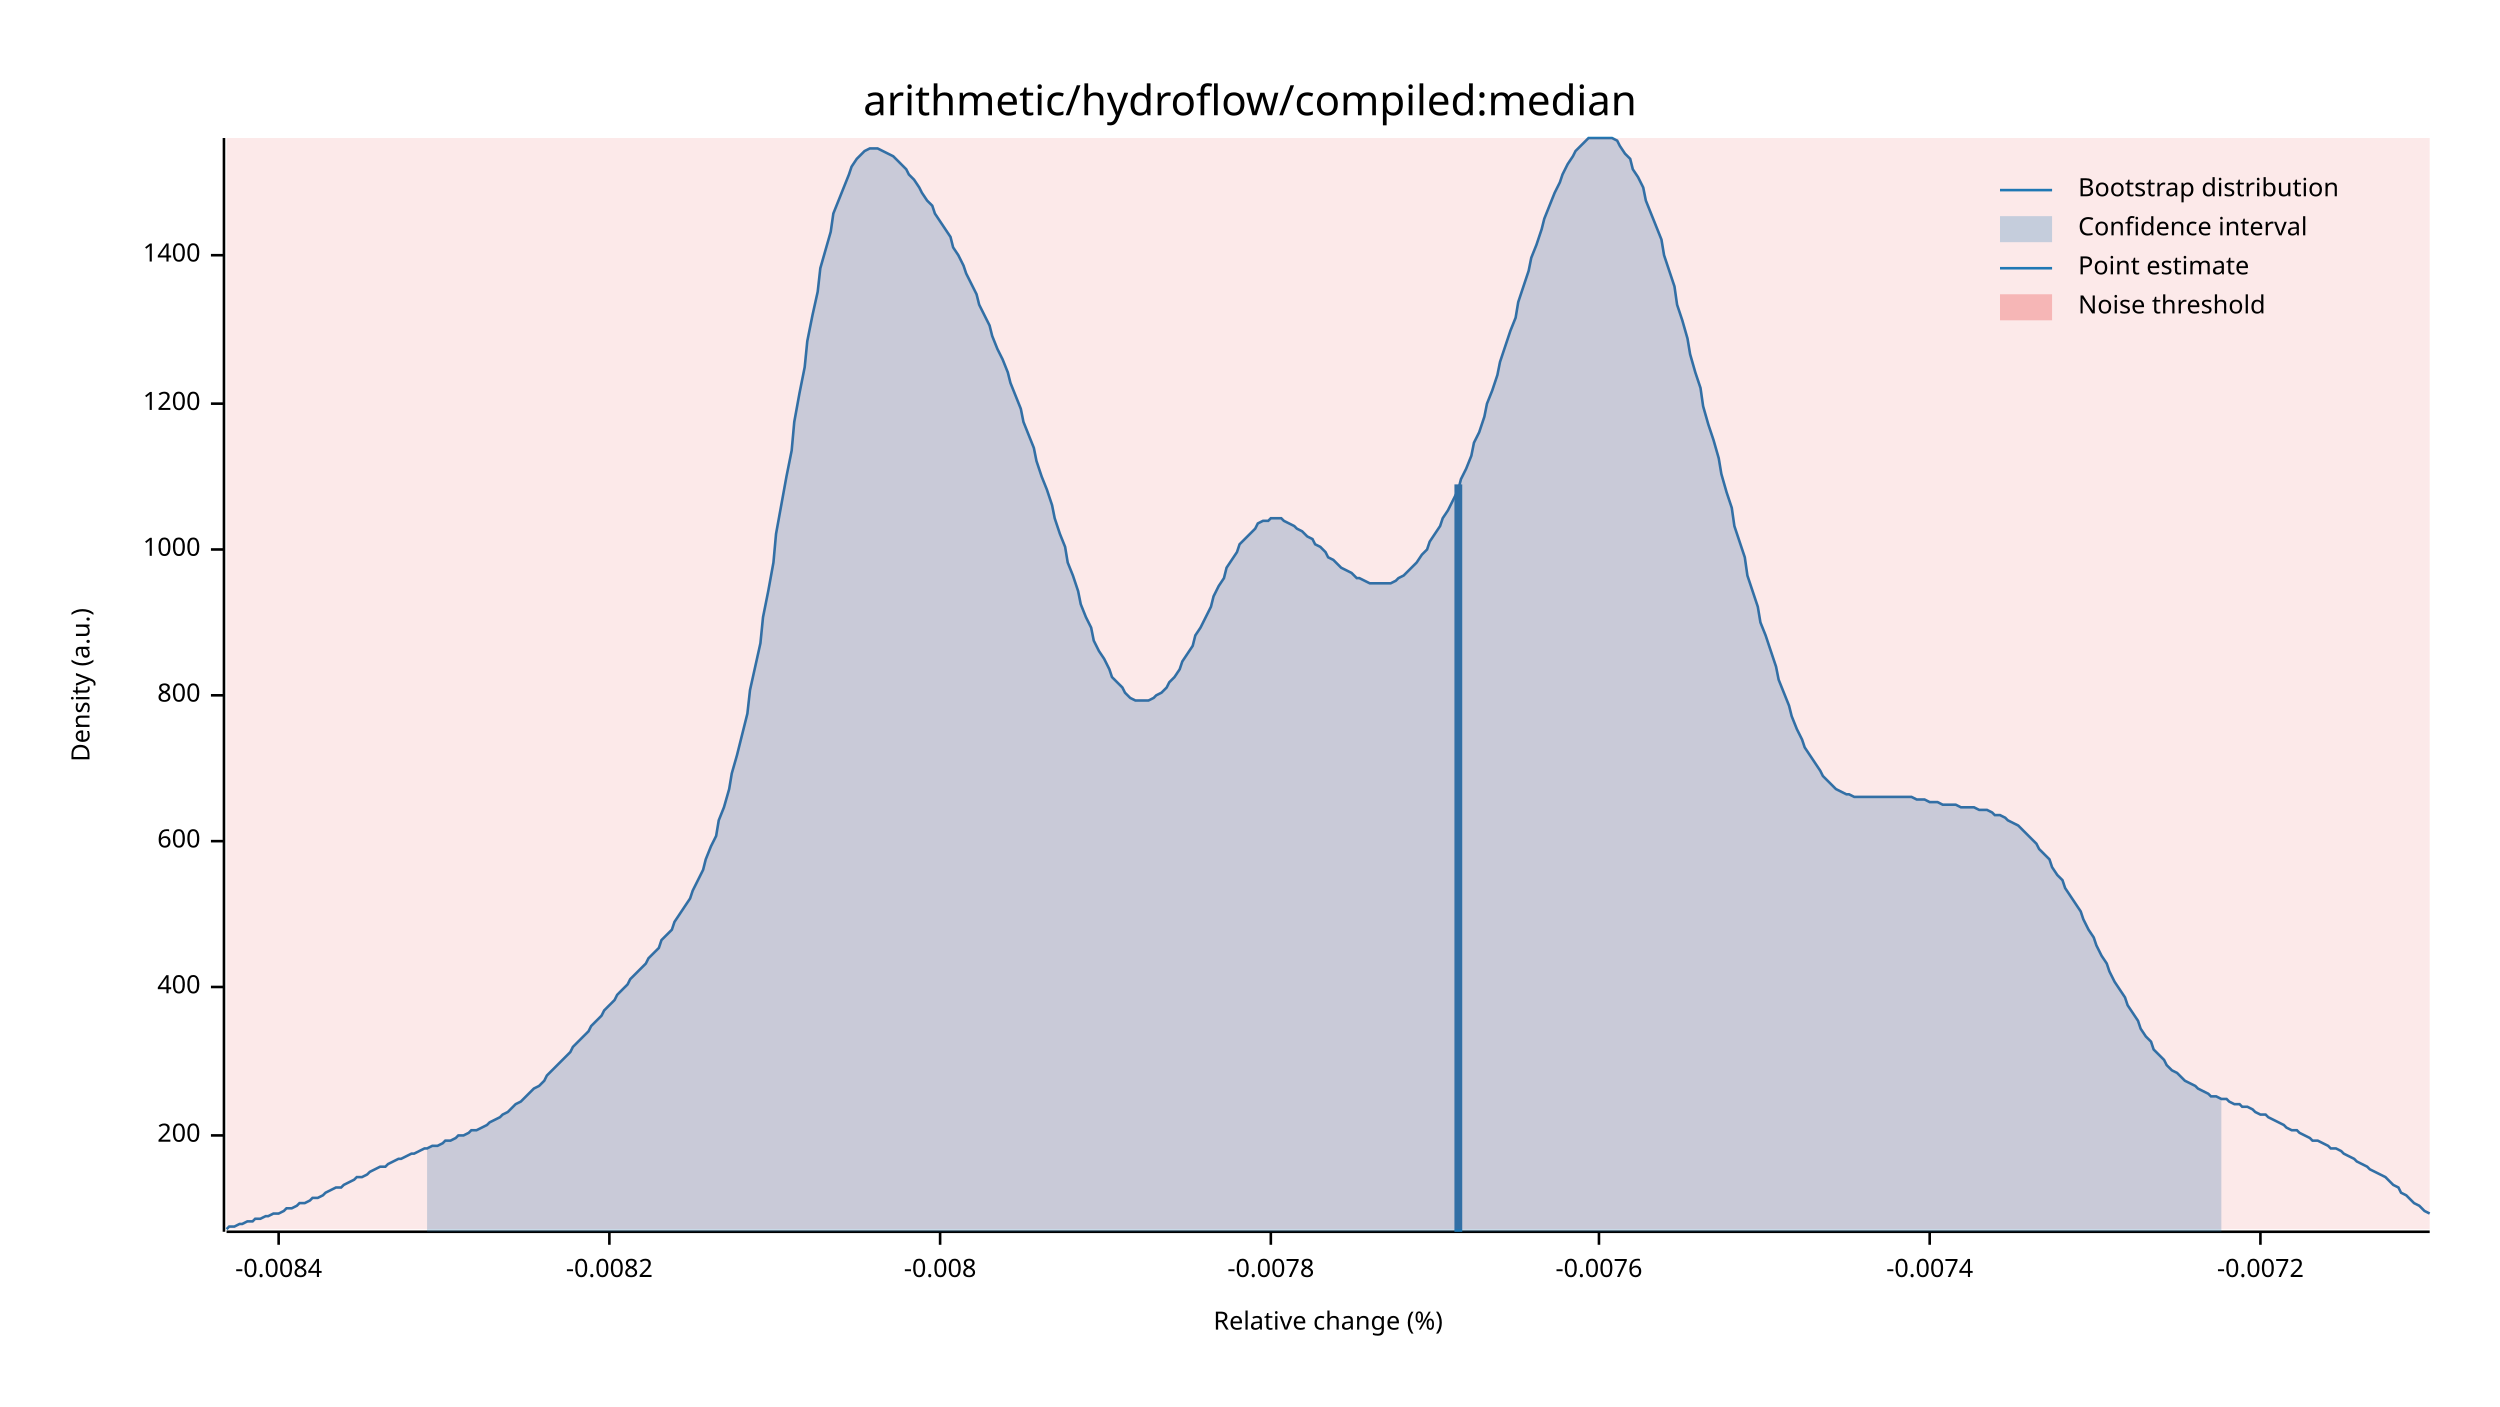
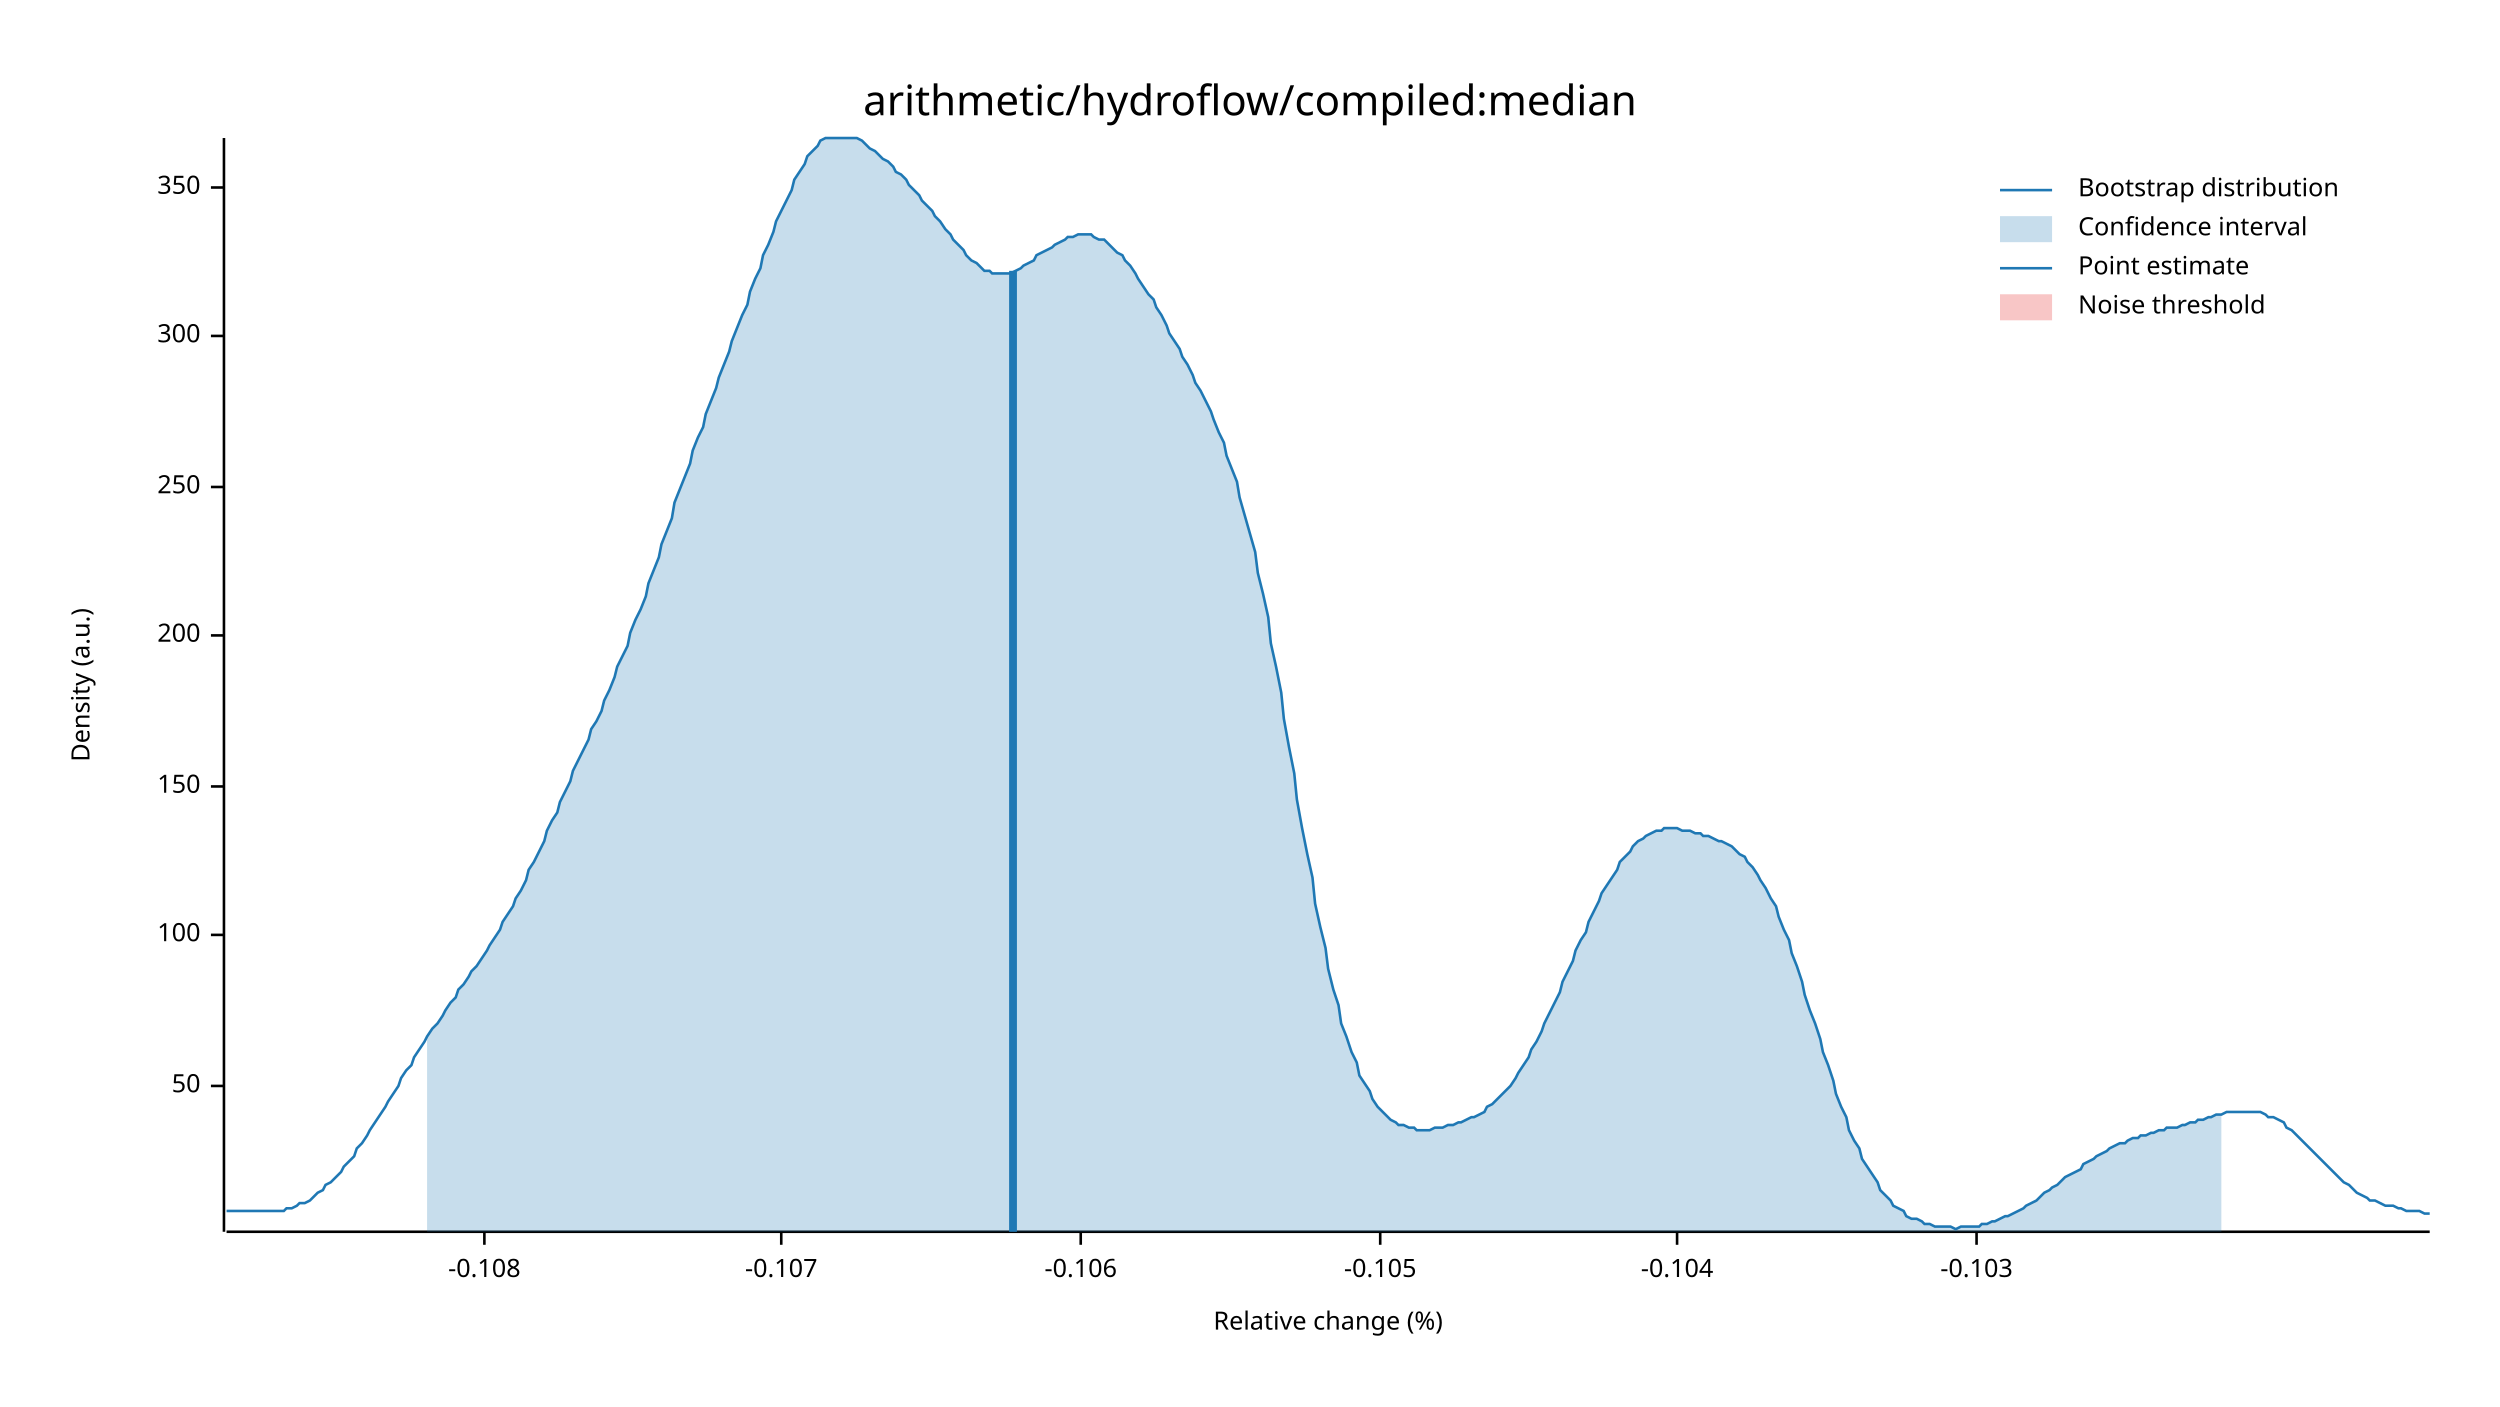
<svg xmlns="http://www.w3.org/2000/svg" width="960" height="540" viewBox="0 0 960 540">
  <text x="480" y="32" dy="0.76em" text-anchor="middle" font-family="sans-serif" font-size="16.129" opacity="1" fill="#000000">
arithmetic/hydroflow/compiled:median
</text>
  <text x="27" y="263" dy="0.76em" text-anchor="middle" font-family="sans-serif" font-size="9.677" opacity="1" fill="#000000" transform="rotate(270, 27, 263)">
Density (a.u.)
</text>
  <text x="510" y="513" dy="-0.5ex" text-anchor="middle" font-family="sans-serif" font-size="9.677" opacity="1" fill="#000000">
Relative change (%)
</text>
  <polyline fill="none" opacity="1" stroke="#000000" stroke-width="1" points="86,53 86,473 " />
-   <text x="77" y="436" dy="0.5ex" text-anchor="end" font-family="sans-serif" font-size="9.677" opacity="1" fill="#000000">
+   <text x="77" y="417" dy="0.5ex" text-anchor="end" font-family="sans-serif" font-size="9.677" opacity="1" fill="#000000">
+ 50
+ </text>
+   <polyline fill="none" opacity="1" stroke="#000000" stroke-width="1" points="81,417 86,417 " />
+   <text x="77" y="359" dy="0.5ex" text-anchor="end" font-family="sans-serif" font-size="9.677" opacity="1" fill="#000000">
+ 100
+ </text>
+   <polyline fill="none" opacity="1" stroke="#000000" stroke-width="1" points="81,359 86,359 " />
+   <text x="77" y="302" dy="0.5ex" text-anchor="end" font-family="sans-serif" font-size="9.677" opacity="1" fill="#000000">
+ 150
+ </text>
+   <polyline fill="none" opacity="1" stroke="#000000" stroke-width="1" points="81,302 86,302 " />
+   <text x="77" y="244" dy="0.5ex" text-anchor="end" font-family="sans-serif" font-size="9.677" opacity="1" fill="#000000">
200
</text>
-   <polyline fill="none" opacity="1" stroke="#000000" stroke-width="1" points="81,436 86,436 " />
-   <text x="77" y="379" dy="0.5ex" text-anchor="end" font-family="sans-serif" font-size="9.677" opacity="1" fill="#000000">
- 400
+   <polyline fill="none" opacity="1" stroke="#000000" stroke-width="1" points="81,244 86,244 " />
+   <text x="77" y="187" dy="0.5ex" text-anchor="end" font-family="sans-serif" font-size="9.677" opacity="1" fill="#000000">
+ 250
</text>
-   <polyline fill="none" opacity="1" stroke="#000000" stroke-width="1" points="81,379 86,379 " />
-   <text x="77" y="323" dy="0.5ex" text-anchor="end" font-family="sans-serif" font-size="9.677" opacity="1" fill="#000000">
- 600
+   <polyline fill="none" opacity="1" stroke="#000000" stroke-width="1" points="81,187 86,187 " />
+   <text x="77" y="129" dy="0.5ex" text-anchor="end" font-family="sans-serif" font-size="9.677" opacity="1" fill="#000000">
+ 300
</text>
-   <polyline fill="none" opacity="1" stroke="#000000" stroke-width="1" points="81,323 86,323 " />
-   <text x="77" y="267" dy="0.5ex" text-anchor="end" font-family="sans-serif" font-size="9.677" opacity="1" fill="#000000">
- 800
+   <polyline fill="none" opacity="1" stroke="#000000" stroke-width="1" points="81,129 86,129 " />
+   <text x="77" y="72" dy="0.5ex" text-anchor="end" font-family="sans-serif" font-size="9.677" opacity="1" fill="#000000">
+ 350
</text>
-   <polyline fill="none" opacity="1" stroke="#000000" stroke-width="1" points="81,267 86,267 " />
-   <text x="77" y="211" dy="0.5ex" text-anchor="end" font-family="sans-serif" font-size="9.677" opacity="1" fill="#000000">
- 1000
+   <polyline fill="none" opacity="1" stroke="#000000" stroke-width="1" points="81,72 86,72 " />
+   <polyline fill="none" opacity="1" stroke="#000000" stroke-width="1" points="87,473 933,473 " />
+   <text x="186" y="483" dy="0.76em" text-anchor="middle" font-family="sans-serif" font-size="9.677" opacity="1" fill="#000000">
+ -0.108
</text>
-   <polyline fill="none" opacity="1" stroke="#000000" stroke-width="1" points="81,211 86,211 " />
-   <text x="77" y="155" dy="0.5ex" text-anchor="end" font-family="sans-serif" font-size="9.677" opacity="1" fill="#000000">
- 1200
+   <polyline fill="none" opacity="1" stroke="#000000" stroke-width="1" points="186,473 186,478 " />
+   <text x="300" y="483" dy="0.76em" text-anchor="middle" font-family="sans-serif" font-size="9.677" opacity="1" fill="#000000">
+ -0.107
</text>
-   <polyline fill="none" opacity="1" stroke="#000000" stroke-width="1" points="81,155 86,155 " />
-   <text x="77" y="98" dy="0.5ex" text-anchor="end" font-family="sans-serif" font-size="9.677" opacity="1" fill="#000000">
- 1400
+   <polyline fill="none" opacity="1" stroke="#000000" stroke-width="1" points="300,473 300,478 " />
+   <text x="415" y="483" dy="0.76em" text-anchor="middle" font-family="sans-serif" font-size="9.677" opacity="1" fill="#000000">
+ -0.106
</text>
-   <polyline fill="none" opacity="1" stroke="#000000" stroke-width="1" points="81,98 86,98 " />
-   <polyline fill="none" opacity="1" stroke="#000000" stroke-width="1" points="87,473 933,473 " />
-   <text x="107" y="483" dy="0.76em" text-anchor="middle" font-family="sans-serif" font-size="9.677" opacity="1" fill="#000000">
- -0.0084
+   <polyline fill="none" opacity="1" stroke="#000000" stroke-width="1" points="415,473 415,478 " />
+   <text x="530" y="483" dy="0.76em" text-anchor="middle" font-family="sans-serif" font-size="9.677" opacity="1" fill="#000000">
+ -0.105
</text>
-   <polyline fill="none" opacity="1" stroke="#000000" stroke-width="1" points="107,473 107,478 " />
-   <text x="234" y="483" dy="0.76em" text-anchor="middle" font-family="sans-serif" font-size="9.677" opacity="1" fill="#000000">
- -0.0082
+   <polyline fill="none" opacity="1" stroke="#000000" stroke-width="1" points="530,473 530,478 " />
+   <text x="644" y="483" dy="0.76em" text-anchor="middle" font-family="sans-serif" font-size="9.677" opacity="1" fill="#000000">
+ -0.104
</text>
-   <polyline fill="none" opacity="1" stroke="#000000" stroke-width="1" points="234,473 234,478 " />
-   <text x="361" y="483" dy="0.76em" text-anchor="middle" font-family="sans-serif" font-size="9.677" opacity="1" fill="#000000">
- -0.008
+   <polyline fill="none" opacity="1" stroke="#000000" stroke-width="1" points="644,473 644,478 " />
+   <text x="759" y="483" dy="0.76em" text-anchor="middle" font-family="sans-serif" font-size="9.677" opacity="1" fill="#000000">
+ -0.103
</text>
-   <polyline fill="none" opacity="1" stroke="#000000" stroke-width="1" points="361,473 361,478 " />
-   <text x="488" y="483" dy="0.76em" text-anchor="middle" font-family="sans-serif" font-size="9.677" opacity="1" fill="#000000">
- -0.0078
- </text>
-   <polyline fill="none" opacity="1" stroke="#000000" stroke-width="1" points="488,473 488,478 " />
-   <text x="614" y="483" dy="0.76em" text-anchor="middle" font-family="sans-serif" font-size="9.677" opacity="1" fill="#000000">
- -0.0076
- </text>
-   <polyline fill="none" opacity="1" stroke="#000000" stroke-width="1" points="614,473 614,478 " />
-   <text x="741" y="483" dy="0.76em" text-anchor="middle" font-family="sans-serif" font-size="9.677" opacity="1" fill="#000000">
- -0.0074
- </text>
-   <polyline fill="none" opacity="1" stroke="#000000" stroke-width="1" points="741,473 741,478 " />
-   <text x="868" y="483" dy="0.76em" text-anchor="middle" font-family="sans-serif" font-size="9.677" opacity="1" fill="#000000">
- -0.0072
- </text>
-   <polyline fill="none" opacity="1" stroke="#000000" stroke-width="1" points="868,473 868,478 " />
-   <polyline fill="none" opacity="1" stroke="#1F78B4" stroke-width="1" points="87,472 88,471 90,471 92,470 93,470 95,469 97,469 98,468 100,468 102,467 103,467 105,466 107,466 109,465 110,464 112,464 114,463 115,462 117,462 119,461 120,460 122,460 124,459 125,458 127,457 129,456 131,456 132,455 134,454 136,453 137,452 139,452 141,451 142,450 144,449 146,448 148,448 149,447 151,446 153,445 154,445 156,444 158,443 159,443 161,442 163,441 164,441 166,440 168,440 170,439 171,438 173,438 175,437 176,436 178,436 180,435 181,434 183,434 185,433 187,432 188,431 190,430 192,429 193,428 195,427 197,425 198,424 200,423 202,421 203,420 205,418 207,417 209,415 210,413 212,411 214,409 215,408 217,406 219,404 220,402 222,400 224,398 226,396 227,394 229,392 231,390 232,388 234,386 236,384 237,382 239,380 241,378 242,376 244,374 246,372 248,370 249,368 251,366 253,364 254,361 256,359 258,357 259,354 261,351 263,348 265,345 266,342 268,338 270,334 271,330 273,325 275,321 276,315 278,310 280,303 281,297 283,290 285,282 287,274 288,265 290,256 292,247 293,237 295,227 297,216 298,205 300,194 302,183 304,173 305,162 307,151 309,141 310,131 312,121 314,112 315,103 317,96 319,89 320,82 322,77 324,72 326,67 327,64 329,61 331,59 332,58 334,57 336,57 337,57 339,58 341,59 343,60 344,61 346,63 348,65 349,67 351,69 353,72 354,74 356,77 358,79 359,82 361,85 363,88 365,91 366,95 368,98 370,102 371,105 373,109 375,113 376,117 378,121 380,125 381,129 383,134 385,138 387,143 388,147 390,152 392,157 393,162 395,167 397,172 398,177 400,183 402,188 404,194 405,199 407,205 409,210 410,216 412,221 414,227 415,232 417,237 419,241 420,246 422,250 424,253 426,257 427,260 429,262 431,264 432,266 434,268 436,269 437,269 439,269 441,269 443,268 444,267 446,266 448,264 449,262 451,260 453,257 454,254 456,251 458,248 459,244 461,241 463,237 465,233 466,229 468,225 470,222 471,218 473,215 475,212 476,209 478,207 480,205 482,203 483,201 485,200 487,200 488,199 490,199 492,199 493,200 495,201 497,202 498,203 500,204 502,206 504,207 505,209 507,210 509,212 510,214 512,215 514,217 515,218 517,219 519,220 521,222 522,222 524,223 526,224 527,224 529,224 531,224 532,224 534,224 536,223 537,222 539,221 541,219 543,217 544,216 546,213 548,211 549,208 551,205 553,202 554,199 556,196 558,192 560,188 561,184 563,180 565,175 566,170 568,166 570,160 571,155 573,150 575,144 576,139 578,133 580,127 582,122 583,116 585,110 587,104 588,99 590,94 592,88 593,84 595,79 597,74 599,70 600,67 602,63 604,60 605,58 607,56 609,54 610,53 612,53 614,53 615,53 617,53 619,53 621,54 622,56 624,59 626,61 627,65 629,68 631,72 632,77 634,82 636,87 638,92 639,98 641,104 643,110 644,117 646,123 648,130 649,136 651,143 653,149 654,156 656,163 658,169 660,176 661,182 663,189 665,195 666,202 668,208 670,214 671,221 673,227 675,233 676,239 678,244 680,250 682,256 683,261 685,266 687,271 688,275 690,280 692,284 693,287 695,290 697,293 699,296 700,298 702,300 704,302 705,303 707,304 709,305 710,305 712,306 714,306 715,306 717,306 719,306 721,306 722,306 724,306 726,306 727,306 729,306 731,306 732,306 734,306 736,307 738,307 739,307 741,308 743,308 744,308 746,309 748,309 749,309 751,309 753,310 754,310 756,310 758,310 760,311 761,311 763,311 765,312 766,313 768,313 770,314 771,315 773,316 775,317 777,319 778,320 780,322 782,324 783,326 785,328 787,330 788,333 790,336 792,338 793,341 795,344 797,347 799,350 800,353 802,357 804,360 805,363 807,367 809,370 810,373 812,377 814,380 816,383 817,386 819,389 821,392 822,395 824,398 826,400 827,403 829,405 831,407 832,409 834,411 836,412 838,414 839,415 841,416 843,417 844,418 846,419 848,420 849,421 851,421 853,422 855,422 856,423 858,424 860,424 861,425 863,425 865,426 866,427 868,428 870,428 871,429 873,430 875,431 877,432 878,433 880,434 882,434 883,435 885,436 887,437 888,438 890,438 892,439 894,440 895,441 897,441 899,442 900,443 902,444 904,445 905,446 907,447 909,448 910,449 912,450 914,451 916,452 917,453 919,455 921,456 922,458 924,459 926,461 927,462 929,463 931,465 933,466 " />
-   <polygon opacity="0.25" fill="#1F78B4" points="164,441 166,440 168,440 170,439 171,438 173,438 175,437 176,436 178,436 180,435 181,434 183,434 185,433 187,432 188,431 190,430 192,429 193,428 195,427 197,425 198,424 200,423 202,421 203,420 205,418 207,417 209,415 210,413 212,411 214,409 215,408 217,406 219,404 220,402 222,400 224,398 226,396 227,394 229,392 231,390 232,388 234,386 236,384 237,382 239,380 241,378 242,376 244,374 246,372 248,370 249,368 251,366 253,364 254,361 256,359 258,357 259,354 261,351 263,348 265,345 266,342 268,338 270,334 271,330 273,325 275,321 276,315 278,310 280,303 281,297 283,290 285,282 287,274 288,265 290,256 292,247 293,237 295,227 297,216 298,205 300,194 302,183 304,173 305,162 307,151 309,141 310,131 312,121 314,112 315,103 317,96 319,89 320,82 322,77 324,72 326,67 327,64 329,61 331,59 332,58 334,57 336,57 337,57 339,58 341,59 343,60 344,61 346,63 348,65 349,67 351,69 353,72 354,74 356,77 358,79 359,82 361,85 363,88 365,91 366,95 368,98 370,102 371,105 373,109 375,113 376,117 378,121 380,125 381,129 383,134 385,138 387,143 388,147 390,152 392,157 393,162 395,167 397,172 398,177 400,183 402,188 404,194 405,199 407,205 409,210 410,216 412,221 414,227 415,232 417,237 419,241 420,246 422,250 424,253 426,257 427,260 429,262 431,264 432,266 434,268 436,269 437,269 439,269 441,269 443,268 444,267 446,266 448,264 449,262 451,260 453,257 454,254 456,251 458,248 459,244 461,241 463,237 465,233 466,229 468,225 470,222 471,218 473,215 475,212 476,209 478,207 480,205 482,203 483,201 485,200 487,200 488,199 490,199 492,199 493,200 495,201 497,202 498,203 500,204 502,206 504,207 505,209 507,210 509,212 510,214 512,215 514,217 515,218 517,219 519,220 521,222 522,222 524,223 526,224 527,224 529,224 531,224 532,224 534,224 536,223 537,222 539,221 541,219 543,217 544,216 546,213 548,211 549,208 551,205 553,202 554,199 556,196 558,192 560,188 561,184 563,180 565,175 566,170 568,166 570,160 571,155 573,150 575,144 576,139 578,133 580,127 582,122 583,116 585,110 587,104 588,99 590,94 592,88 593,84 595,79 597,74 599,70 600,67 602,63 604,60 605,58 607,56 609,54 610,53 612,53 614,53 615,53 617,53 619,53 621,54 622,56 624,59 626,61 627,65 629,68 631,72 632,77 634,82 636,87 638,92 639,98 641,104 643,110 644,117 646,123 648,130 649,136 651,143 653,149 654,156 656,163 658,169 660,176 661,182 663,189 665,195 666,202 668,208 670,214 671,221 673,227 675,233 676,239 678,244 680,250 682,256 683,261 685,266 687,271 688,275 690,280 692,284 693,287 695,290 697,293 699,296 700,298 702,300 704,302 705,303 707,304 709,305 710,305 712,306 714,306 715,306 717,306 719,306 721,306 722,306 724,306 726,306 727,306 729,306 731,306 732,306 734,306 736,307 738,307 739,307 741,308 743,308 744,308 746,309 748,309 749,309 751,309 753,310 754,310 756,310 758,310 760,311 761,311 763,311 765,312 766,313 768,313 770,314 771,315 773,316 775,317 777,319 778,320 780,322 782,324 783,326 785,328 787,330 788,333 790,336 792,338 793,341 795,344 797,347 799,350 800,353 802,357 804,360 805,363 807,367 809,370 810,373 812,377 814,380 816,383 817,386 819,389 821,392 822,395 824,398 826,400 827,403 829,405 831,407 832,409 834,411 836,412 838,414 839,415 841,416 843,417 844,418 846,419 848,420 849,421 851,421 853,422 853,473 164,473 " />
-   <polyline fill="none" opacity="1" stroke="#1F78B4" stroke-width="3" points="560,473 560,186 " />
-   <rect x="87" y="53" width="846" height="419" opacity="0.1" fill="#E31A1C" stroke="none" />
+   <polyline fill="none" opacity="1" stroke="#000000" stroke-width="1" points="759,473 759,478 " />
+   <polyline fill="none" opacity="1" stroke="#1F78B4" stroke-width="1" points="87,465 88,465 90,465 92,465 93,465 95,465 97,465 98,465 100,465 102,465 103,465 105,465 107,465 109,465 110,464 112,464 114,463 115,462 117,462 119,461 120,460 122,458 124,457 125,455 127,454 129,452 131,450 132,448 134,446 136,444 137,441 139,439 141,436 142,434 144,431 146,428 148,425 149,423 151,420 153,417 154,414 156,411 158,409 159,406 161,403 163,400 164,398 166,395 168,393 170,390 171,388 173,385 175,383 176,380 178,378 180,375 181,373 183,371 185,368 187,365 188,363 190,360 192,357 193,354 195,351 197,348 198,345 200,342 202,338 203,334 205,331 207,327 209,323 210,319 212,315 214,312 215,308 217,304 219,300 220,296 222,292 224,288 226,284 227,280 229,277 231,273 232,269 234,265 236,260 237,256 239,252 241,248 242,243 244,238 246,234 248,229 249,224 251,219 253,214 254,209 256,204 258,199 259,193 261,188 263,183 265,178 266,173 268,168 270,164 271,159 273,154 275,149 276,145 278,140 280,135 281,131 283,126 285,121 287,117 288,112 290,107 292,103 293,98 295,94 297,89 298,85 300,81 302,77 304,73 305,69 307,66 309,63 310,60 312,58 314,56 315,54 317,53 319,53 320,53 322,53 324,53 326,53 327,53 329,53 331,54 332,55 334,57 336,58 337,59 339,61 341,62 343,64 344,66 346,67 348,69 349,71 351,73 353,75 354,77 356,79 358,81 359,83 361,85 363,88 365,90 366,92 368,94 370,96 371,98 373,100 375,101 376,102 378,104 380,104 381,105 383,105 385,105 387,105 388,105 390,104 392,103 393,102 395,101 397,100 398,98 400,97 402,96 404,95 405,94 407,93 409,92 410,91 412,91 414,90 415,90 417,90 419,90 420,91 422,92 424,92 426,94 427,95 429,97 431,98 432,100 434,102 436,105 437,107 439,110 441,113 443,115 444,118 446,121 448,125 449,128 451,131 453,134 454,137 456,140 458,144 459,147 461,150 463,154 465,158 466,161 468,166 470,170 471,175 473,180 475,185 476,191 478,198 480,205 482,212 483,220 485,228 487,237 488,247 490,256 492,266 493,276 495,287 497,297 498,307 500,318 502,328 504,337 505,347 507,356 509,364 510,372 512,380 514,386 515,393 517,398 519,404 521,408 522,413 524,416 526,419 527,422 529,425 531,427 532,428 534,430 536,431 537,432 539,432 541,433 543,433 544,434 546,434 548,434 549,434 551,433 553,433 554,433 556,432 558,432 560,431 561,431 563,430 565,429 566,429 568,428 570,427 571,425 573,424 575,422 576,421 578,419 580,417 582,414 583,412 585,409 587,406 588,403 590,400 592,396 593,393 595,389 597,385 599,381 600,377 602,373 604,369 605,365 607,361 609,358 610,354 612,350 614,346 615,343 617,340 619,337 621,334 622,331 624,329 626,327 627,325 629,323 631,322 632,321 634,320 636,319 638,319 639,318 641,318 643,318 644,318 646,319 648,319 649,319 651,320 653,320 654,321 656,321 658,322 660,323 661,323 663,324 665,325 666,326 668,328 670,329 671,331 673,333 675,336 676,338 678,341 680,345 682,348 683,352 685,357 687,361 688,366 690,371 692,377 693,382 695,388 697,393 699,399 700,404 702,409 704,415 705,420 707,425 709,429 710,434 712,438 714,441 715,445 717,448 719,451 721,454 722,457 724,459 726,461 727,463 729,464 731,465 732,467 734,468 736,468 738,469 739,470 741,470 743,471 744,471 746,471 748,471 749,471 751,472 753,471 754,471 756,471 758,471 760,471 761,470 763,470 765,469 766,469 768,468 770,467 771,467 773,466 775,465 777,464 778,463 780,462 782,461 783,460 785,458 787,457 788,456 790,455 792,453 793,452 795,451 797,450 799,449 800,447 802,446 804,445 805,444 807,443 809,442 810,441 812,440 814,439 816,439 817,438 819,437 821,437 822,436 824,436 826,435 827,435 829,434 831,434 832,433 834,433 836,433 838,432 839,432 841,431 843,431 844,430 846,430 848,429 849,429 851,428 853,428 855,427 856,427 858,427 860,427 861,427 863,427 865,427 866,427 868,427 870,428 871,429 873,429 875,430 877,431 878,433 880,434 882,436 883,437 885,439 887,441 888,442 890,444 892,446 894,448 895,449 897,451 899,453 900,454 902,455 904,457 905,458 907,459 909,460 910,461 912,461 914,462 916,463 917,463 919,463 921,464 922,464 924,465 926,465 927,465 929,465 931,466 933,466 " />
+   <polygon opacity="0.25" fill="#1F78B4" points="164,398 166,395 168,393 170,390 171,388 173,385 175,383 176,380 178,378 180,375 181,373 183,371 185,368 187,365 188,363 190,360 192,357 193,354 195,351 197,348 198,345 200,342 202,338 203,334 205,331 207,327 209,323 210,319 212,315 214,312 215,308 217,304 219,300 220,296 222,292 224,288 226,284 227,280 229,277 231,273 232,269 234,265 236,260 237,256 239,252 241,248 242,243 244,238 246,234 248,229 249,224 251,219 253,214 254,209 256,204 258,199 259,193 261,188 263,183 265,178 266,173 268,168 270,164 271,159 273,154 275,149 276,145 278,140 280,135 281,131 283,126 285,121 287,117 288,112 290,107 292,103 293,98 295,94 297,89 298,85 300,81 302,77 304,73 305,69 307,66 309,63 310,60 312,58 314,56 315,54 317,53 319,53 320,53 322,53 324,53 326,53 327,53 329,53 331,54 332,55 334,57 336,58 337,59 339,61 341,62 343,64 344,66 346,67 348,69 349,71 351,73 353,75 354,77 356,79 358,81 359,83 361,85 363,88 365,90 366,92 368,94 370,96 371,98 373,100 375,101 376,102 378,104 380,104 381,105 383,105 385,105 387,105 388,105 390,104 392,103 393,102 395,101 397,100 398,98 400,97 402,96 404,95 405,94 407,93 409,92 410,91 412,91 414,90 415,90 417,90 419,90 420,91 422,92 424,92 426,94 427,95 429,97 431,98 432,100 434,102 436,105 437,107 439,110 441,113 443,115 444,118 446,121 448,125 449,128 451,131 453,134 454,137 456,140 458,144 459,147 461,150 463,154 465,158 466,161 468,166 470,170 471,175 473,180 475,185 476,191 478,198 480,205 482,212 483,220 485,228 487,237 488,247 490,256 492,266 493,276 495,287 497,297 498,307 500,318 502,328 504,337 505,347 507,356 509,364 510,372 512,380 514,386 515,393 517,398 519,404 521,408 522,413 524,416 526,419 527,422 529,425 531,427 532,428 534,430 536,431 537,432 539,432 541,433 543,433 544,434 546,434 548,434 549,434 551,433 553,433 554,433 556,432 558,432 560,431 561,431 563,430 565,429 566,429 568,428 570,427 571,425 573,424 575,422 576,421 578,419 580,417 582,414 583,412 585,409 587,406 588,403 590,400 592,396 593,393 595,389 597,385 599,381 600,377 602,373 604,369 605,365 607,361 609,358 610,354 612,350 614,346 615,343 617,340 619,337 621,334 622,331 624,329 626,327 627,325 629,323 631,322 632,321 634,320 636,319 638,319 639,318 641,318 643,318 644,318 646,319 648,319 649,319 651,320 653,320 654,321 656,321 658,322 660,323 661,323 663,324 665,325 666,326 668,328 670,329 671,331 673,333 675,336 676,338 678,341 680,345 682,348 683,352 685,357 687,361 688,366 690,371 692,377 693,382 695,388 697,393 699,399 700,404 702,409 704,415 705,420 707,425 709,429 710,434 712,438 714,441 715,445 717,448 719,451 721,454 722,457 724,459 726,461 727,463 729,464 731,465 732,467 734,468 736,468 738,469 739,470 741,470 743,471 744,471 746,471 748,471 749,471 751,472 753,471 754,471 756,471 758,471 760,471 761,470 763,470 765,469 766,469 768,468 770,467 771,467 773,466 775,465 777,464 778,463 780,462 782,461 783,460 785,458 787,457 788,456 790,455 792,453 793,452 795,451 797,450 799,449 800,447 802,446 804,445 805,444 807,443 809,442 810,441 812,440 814,439 816,439 817,438 819,437 821,437 822,436 824,436 826,435 827,435 829,434 831,434 832,433 834,433 836,433 838,432 839,432 841,431 843,431 844,430 846,430 848,429 849,429 851,428 853,428 853,473 164,473 " />
+   <polyline fill="none" opacity="1" stroke="#1F78B4" stroke-width="3" points="389,473 389,104 " />
+   <rect x="510" y="53" width="0" height="419" opacity="0.1" fill="#E31A1C" stroke="none" />
  <text x="798" y="68" dy="0.76em" text-anchor="start" font-family="sans-serif" font-size="9.677" opacity="1" fill="#000000">
Bootstrap distribution
</text>
  <text x="798" y="83" dy="0.76em" text-anchor="start" font-family="sans-serif" font-size="9.677" opacity="1" fill="#000000">
Confidence interval
</text>
  <text x="798" y="98" dy="0.76em" text-anchor="start" font-family="sans-serif" font-size="9.677" opacity="1" fill="#000000">
Point estimate
</text>
  <text x="798" y="113" dy="0.76em" text-anchor="start" font-family="sans-serif" font-size="9.677" opacity="1" fill="#000000">
Noise threshold
</text>
  <polyline fill="none" opacity="1" stroke="#1F78B4" stroke-width="1" points="768,73 788,73 " />
  <rect x="768" y="83" width="20" height="10" opacity="0.25" fill="#1F78B4" stroke="none" />
  <polyline fill="none" opacity="1" stroke="#1F78B4" stroke-width="1" points="768,103 788,103 " />
  <rect x="768" y="113" width="20" height="10" opacity="0.25" fill="#E31A1C" stroke="none" />
</svg>
